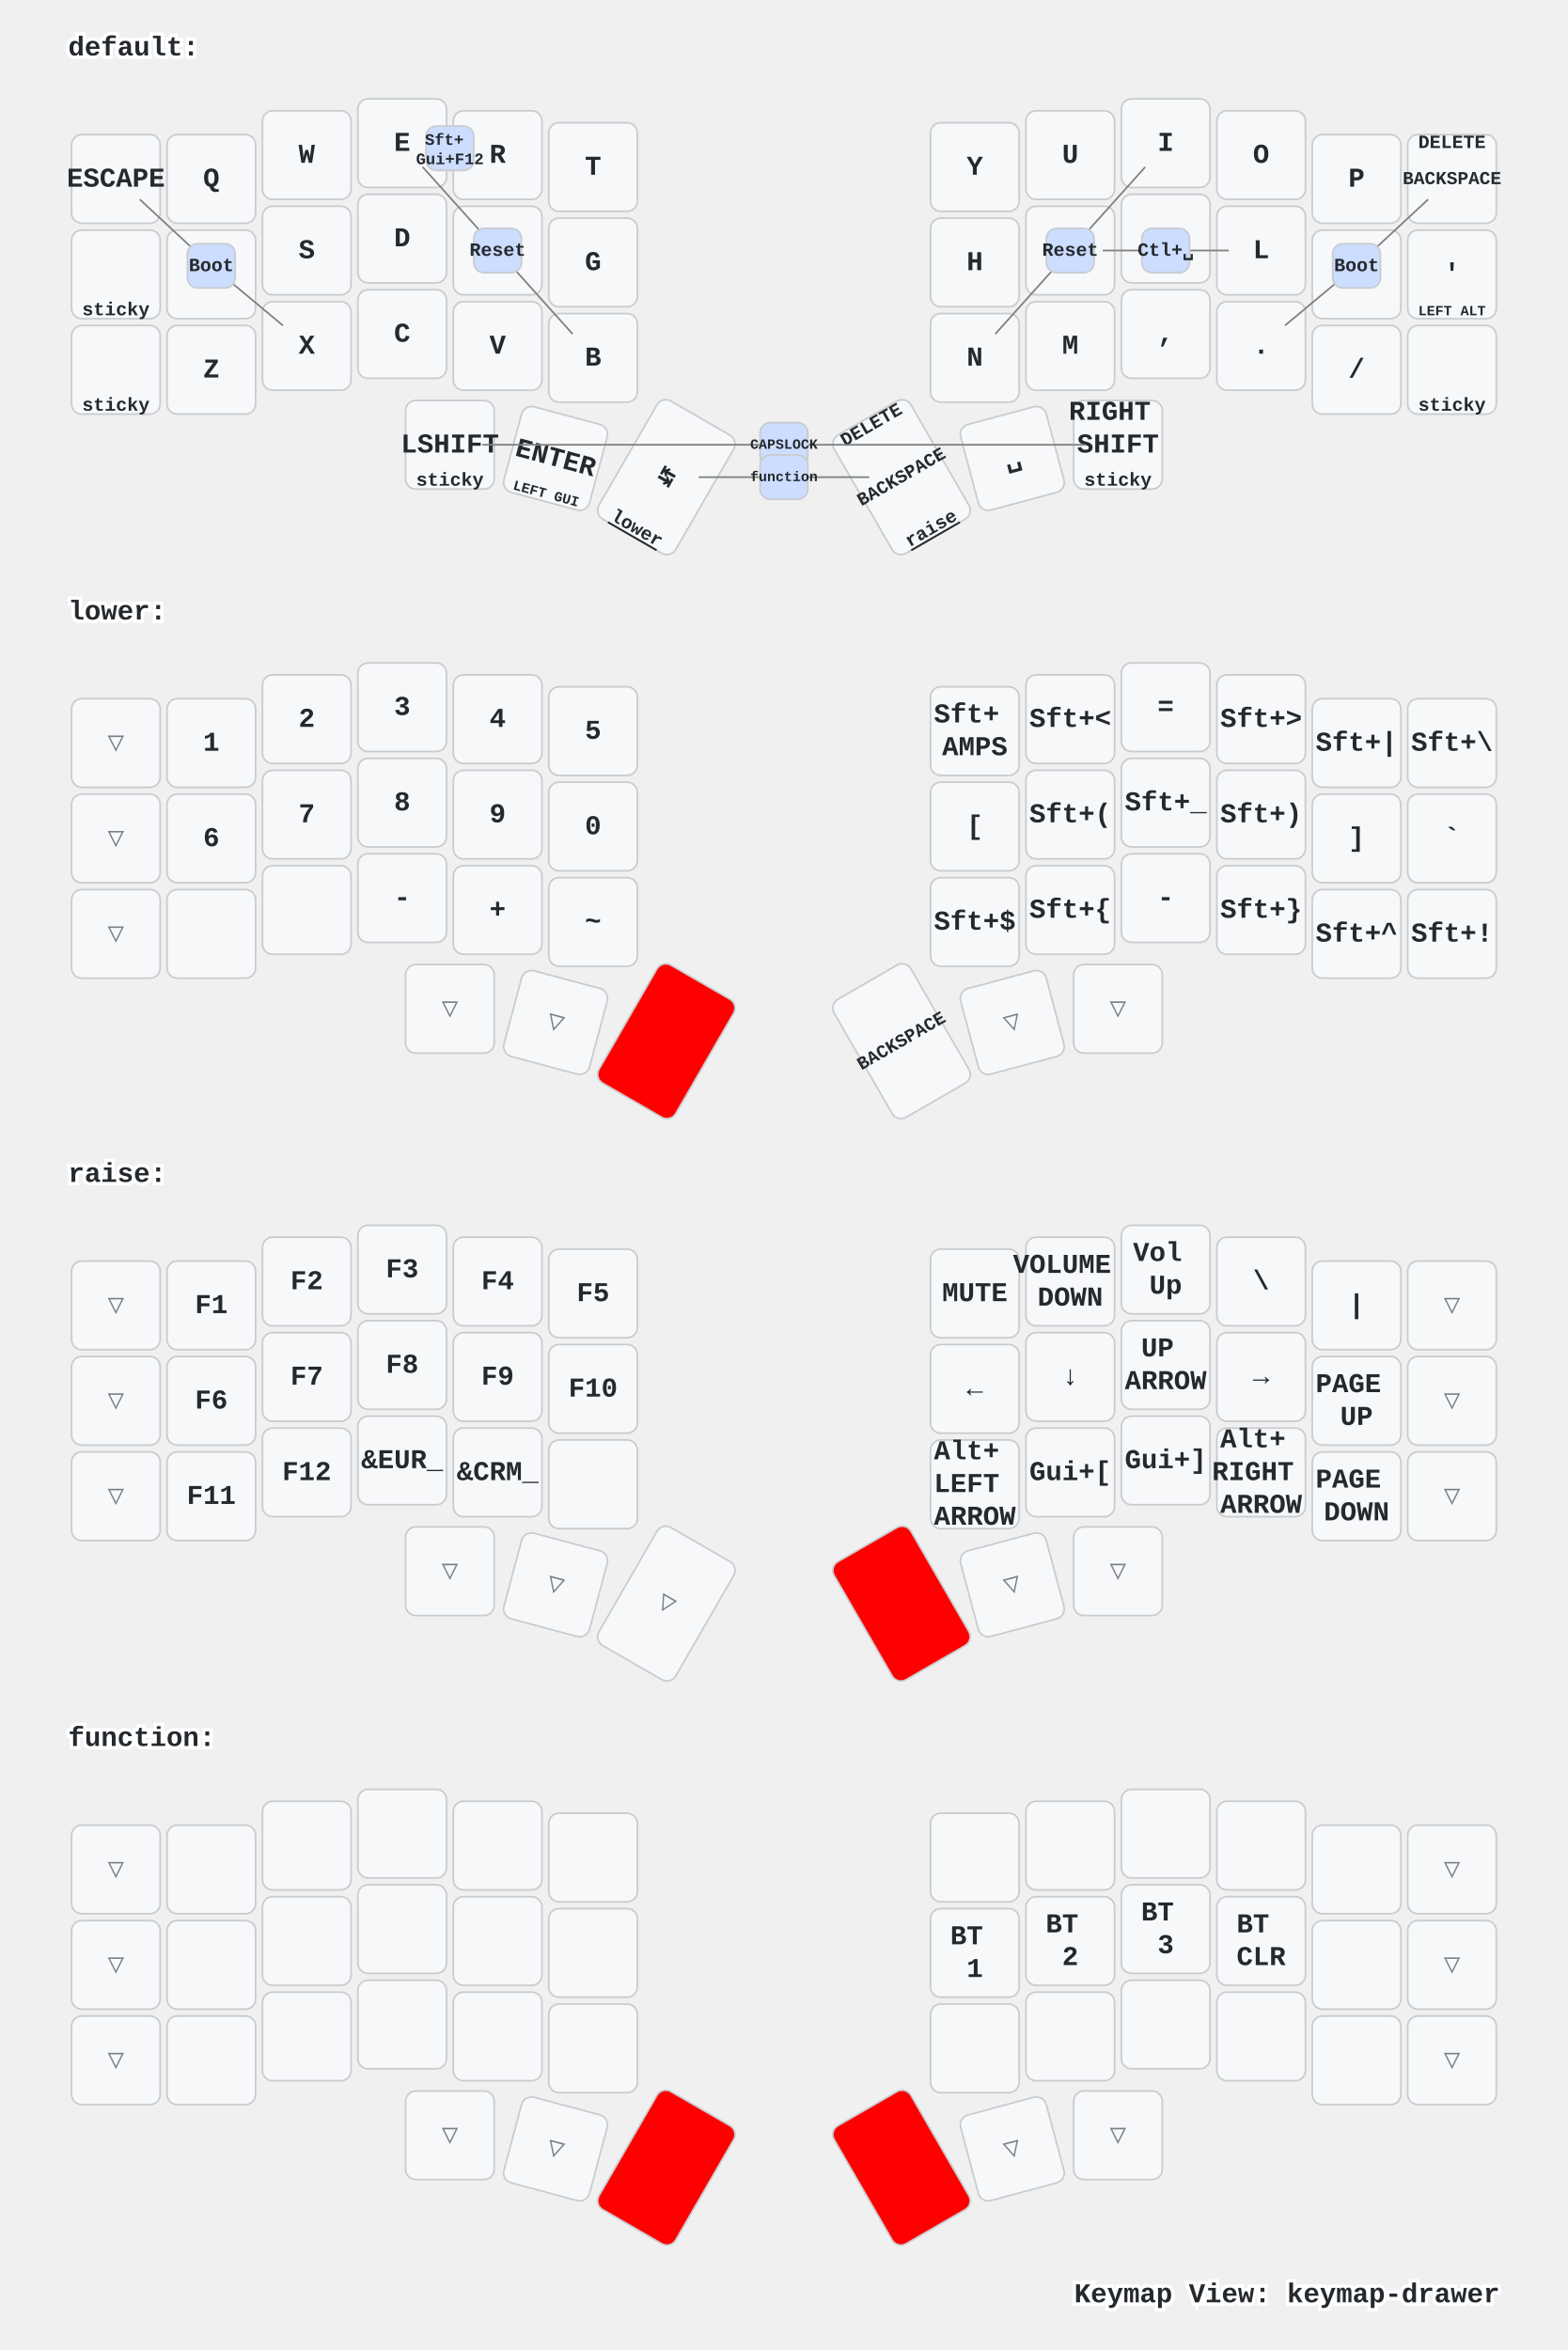
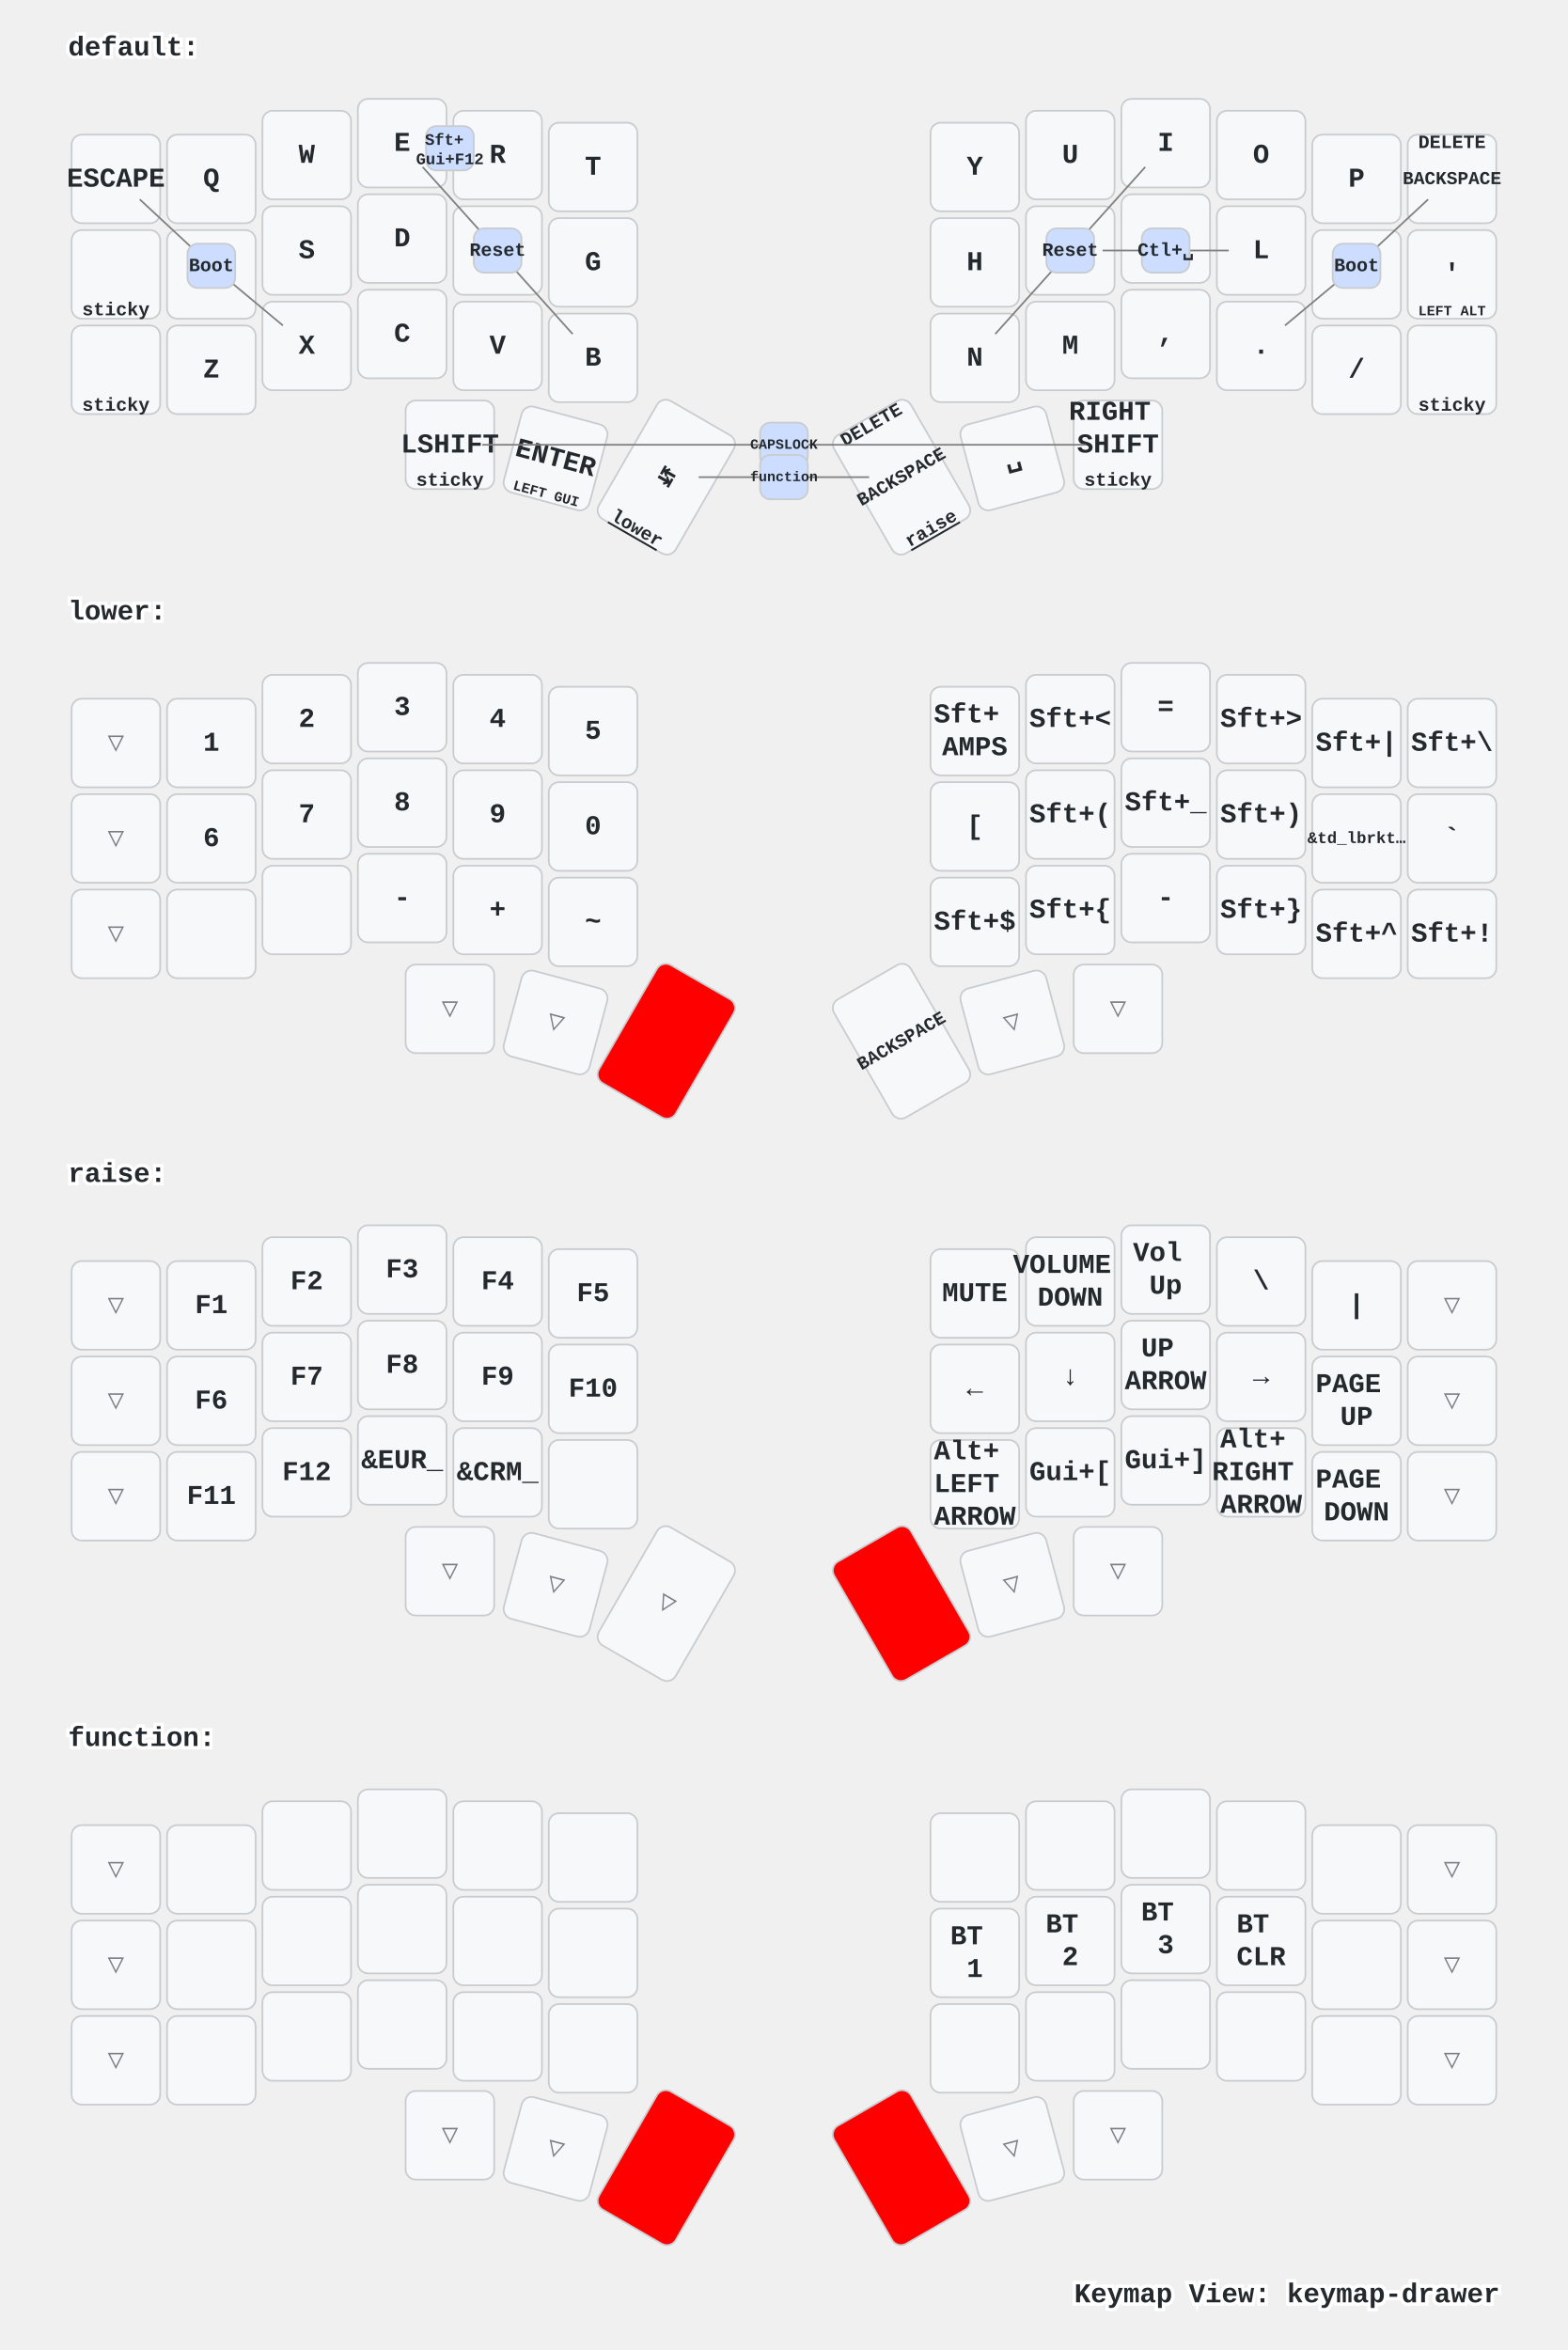
<svg xmlns="http://www.w3.org/2000/svg" xmlns:xlink="http://www.w3.org/1999/xlink" width="920" height="1379" viewBox="0 0 920 1379" class="keymap">
  <defs>/* start glyphs */
<svg id="mdi:apple-keyboard-command">
      <svg id="mdi-apple-keyboard-command" viewBox="0 0 24 24">
        <path d="M6,2A4,4 0 0,1 10,6V8H14V6A4,4 0 0,1 18,2A4,4 0 0,1 22,6A4,4 0 0,1 18,10H16V14H18A4,4 0 0,1 22,18A4,4 0 0,1 18,22A4,4 0 0,1 14,18V16H10V18A4,4 0 0,1 6,22A4,4 0 0,1 2,18A4,4 0 0,1 6,14H8V10H6A4,4 0 0,1 2,6A4,4 0 0,1 6,2M16,18A2,2 0 0,0 18,20A2,2 0 0,0 20,18A2,2 0 0,0 18,16H16V18M14,10H10V14H14V10M6,16A2,2 0 0,0 4,18A2,2 0 0,0 6,20A2,2 0 0,0 8,18V16H6M8,6A2,2 0 0,0 6,4A2,2 0 0,0 4,6A2,2 0 0,0 6,8H8V6M18,8A2,2 0 0,0 20,6A2,2 0 0,0 18,4A2,2 0 0,0 16,6V8H18Z" />
      </svg>
    </svg>
    <svg id="mdi:apple-keyboard-control">
      <svg id="mdi-apple-keyboard-control" viewBox="0 0 24 24">
        <path d="M19.78,11.78L18.36,13.19L12,6.83L5.64,13.19L4.22,11.78L12,4L19.78,11.78Z" />
      </svg>
    </svg>
    <svg id="mdi:apple-keyboard-option">
      <svg id="mdi-apple-keyboard-option" viewBox="0 0 24 24">
        <path d="M3,4H9.11L16.15,18H21V20H14.88L7.84,6H3V4M14,4H21V6H14V4Z" />
      </svg>
    </svg>
  </defs>/* end glyphs */
<style>/* inherit to force styles through use tags */
svg path {
    fill: inherit;
}

/* font and background color specifications */
svg.keymap {
    font-family: SFMono-Regular,Consolas,Liberation Mono,Menlo,monospace;
    font-size: 14px;
    font-kerning: normal;
    text-rendering: optimizeLegibility;
    fill: #24292e;
}

/* default key styling */
rect.key {
    fill: #f6f8fa;
}

rect.key, rect.combo {
    stroke: #c9cccf;
    stroke-width: 1;
}

/* default key side styling, only used is draw_key_sides is set */
rect.side {
    filter: brightness(90%);
}

/* color accent for combo boxes */
rect.combo, rect.combo-separate {
    fill: #cdf;
}

/* color accent for held keys */
rect.held, rect.combo.held {
    fill: #fdd;
}

/* color accent for ghost (optional) keys */
rect.ghost, rect.combo.ghost {
    stroke-dasharray: 4, 4;
    stroke-width: 2;
}

text {
    text-anchor: middle;
    dominant-baseline: middle;
}

/* styling for layer labels */
text.label {
    font-weight: bold;
    text-anchor: start;
    stroke: white;
    stroke-width: 4;
    paint-order: stroke;
}

/* styling for optional footer */
text.footer {
    text-anchor: end;
    dominant-baseline: auto;
    stroke: white;
    stroke-width: 4;
    paint-order: stroke;
}

/* styling for combo tap, and key non-tap label text */
text.combo, text.hold, text.shifted, text.left, text.right {
    font-size: 11px;
}

text.hold {
    text-anchor: middle;
    dominant-baseline: auto;
}

text.shifted {
    text-anchor: middle;
    dominant-baseline: hanging;
}

text.left {
    text-anchor: start;
}

text.right {
    text-anchor: end;
}

text.layer-activator {
    text-decoration: underline;
}

/* styling for hold/shifted label text in combo box */
text.combo.hold, text.combo.shifted, text.combo.left, text.combo.right {
    font-size: 8px;
}

/* lighter symbol for transparent keys */
text.trans {
    fill: #7b7e81;
}

/* styling for combo dendrons */
path.combo {
    stroke-width: 1;
    stroke: gray;
    fill: none;
}

/* Start Tabler Icons Cleanup */
/* cannot use height/width with glyphs */
.icon-tabler &gt; path {
    fill: inherit;
    stroke: inherit;
    stroke-width: 2;
}
/* hide tabler's default box */
.icon-tabler &gt; path[stroke="none"][fill="none"] {
    visibility: hidden;
}
/* End Tabler Icons Cleanup */

/* For default sytles, see https://github.com/caksoylar/keymap-drawer/blob/main/keymap_drawer/config.py#L85 */

svg.keymap {
  font-family: Ubuntu Mono, Inconsolata, Consolas, Liberation Mono, Menlo, monospace;
  font-size: 16px;
  font-weight: bold;
  text-rendering: optimizeLegibility;
}

/* Color accent for held keys
red = #f00
green = #0f0
blue = #00f
yellow = #ff0
cyan = #0ff
magenta = #f0f
white = #fff
black = #000
grey = #888
light grey = #ccc
#ffc
*/
rect.held, rect.combo.held {
    fill: #f00;
}

/* Technique borrowed and extended from https://github.com/englmaxi/zmk-config/blob/master/keymap-drawer/config.yaml */
.sym_sub_text.tap {
  translate: -5px 2px;
  font-size: 20px;
}
.sym_sub_text.shifted {
  translate: 10px 13px;
  font-size: 10px;
  opacity: 1.0;
}
.combo.sym_sub_text.tap {
  translate: -1px 1px;
}
.combo.sym_sub_text.shifted {
  translate: 7px 5px;
  font-size: 10px;
  opacity: 1.0;
}

/* Toggle */
.toggle.shifted {
  translate: -10px 12px;
}

.toggle.hold {
  translate: 13px -23px;
}

/* Variant for tap-dances */
.tap_dance.tap {
  translate: -7px 0px;
  font-size: 12px;
}
.tap_dance.shifted {
  translate: 7px 17px;
  font-size: 12px;
  opacity: 1.0;
}

/* Variant for symbol next to symbol */
.sym_by_sym.tap {
  translate: -6px 0px;
}
.sym_by_sym.shifted {
  translate: 10px 12px;
  opacity: 1.0;
}

.combo.sym_by_sym.tap {
  translate: -35px 0px;
}
.combo.sym_by_sym.shifted {
  translate: 35px 20px;
  opacity: 1.0;
}

.combo.sym_by_sym.hold {
  visibility: hidden;
}

/* hide hold box for combo sym_by_sym */
.combo.sym_by_sym.hold &gt; path[stroke="none"][fill="none"] {
  visibility: hidden;
}
</style>
  <g transform="translate(40, 0)" class="layer-default">
    <text x="0" y="28" class="label" id="default">default:</text>
    <g transform="translate(0, 56)">
      <g transform="translate(28, 49)" class="key keypos-0">
        <rect rx="6" ry="6" x="-26" y="-26" width="52" height="52" class="key" />
        <text x="0" y="0" class="key tap">ESCAPE</text>
      </g>
      <g transform="translate(84, 49)" class="key keypos-1">
        <rect rx="6" ry="6" x="-26" y="-26" width="52" height="52" class="key" />
        <text x="0" y="0" class="key tap">Q</text>
      </g>
      <g transform="translate(140, 35)" class="key keypos-2">
        <rect rx="6" ry="6" x="-26" y="-26" width="52" height="52" class="key" />
        <text x="0" y="0" class="key tap">W</text>
      </g>
      <g transform="translate(196, 28)" class="key keypos-3">
        <rect rx="6" ry="6" x="-26" y="-26" width="52" height="52" class="key" />
        <text x="0" y="0" class="key tap">E</text>
      </g>
      <g transform="translate(252, 35)" class="key keypos-4">
        <rect rx="6" ry="6" x="-26" y="-26" width="52" height="52" class="key" />
        <text x="0" y="0" class="key tap">R</text>
      </g>
      <g transform="translate(308, 42)" class="key keypos-5">
        <rect rx="6" ry="6" x="-26" y="-26" width="52" height="52" class="key" />
        <text x="0" y="0" class="key tap">T</text>
      </g>
      <g transform="translate(532, 42)" class="key keypos-6">
        <rect rx="6" ry="6" x="-26" y="-26" width="52" height="52" class="key" />
        <text x="0" y="0" class="key tap">Y</text>
      </g>
      <g transform="translate(588, 35)" class="key keypos-7">
        <rect rx="6" ry="6" x="-26" y="-26" width="52" height="52" class="key" />
        <text x="0" y="0" class="key tap">U</text>
      </g>
      <g transform="translate(644, 28)" class="key keypos-8">
        <rect rx="6" ry="6" x="-26" y="-26" width="52" height="52" class="key" />
        <text x="0" y="0" class="key tap">I</text>
      </g>
      <g transform="translate(700, 35)" class="key keypos-9">
        <rect rx="6" ry="6" x="-26" y="-26" width="52" height="52" class="key" />
        <text x="0" y="0" class="key tap">O</text>
      </g>
      <g transform="translate(756, 49)" class="key keypos-10">
        <rect rx="6" ry="6" x="-26" y="-26" width="52" height="52" class="key" />
        <text x="0" y="0" class="key tap">P</text>
      </g>
      <g transform="translate(812, 49)" class="key keypos-11">
        <rect rx="6" ry="6" x="-26" y="-26" width="52" height="52" class="key" />
        <text x="0" y="0" class="key tap">
          <tspan style="font-size: 67%">BACKSPACE</tspan>
        </text>
        <text x="0" y="-24" class="key shifted">DELETE</text>
      </g>
      <g transform="translate(28, 105)" class="key keypos-12">
        <rect rx="6" ry="6" x="-26" y="-26" width="52" height="52" class="key" />
        <use href="#mdi:apple-keyboard-option" xlink:href="#mdi:apple-keyboard-option" x="-9" y="-9" height="18" width="18.0" class="key tap glyph mdi:apple-keyboard-option" />
        <text x="0" y="24" class="key hold">sticky</text>
      </g>
      <g transform="translate(84, 105)" class="key keypos-13">
        <rect rx="6" ry="6" x="-26" y="-26" width="52" height="52" class="key" />
        <text x="0" y="0" class="key tap">A</text>
      </g>
      <g transform="translate(140, 91)" class="key keypos-14">
        <rect rx="6" ry="6" x="-26" y="-26" width="52" height="52" class="key" />
        <text x="0" y="0" class="key tap">S</text>
      </g>
      <g transform="translate(196, 84)" class="key keypos-15">
        <rect rx="6" ry="6" x="-26" y="-26" width="52" height="52" class="key" />
        <text x="0" y="0" class="key tap">D</text>
      </g>
      <g transform="translate(252, 91)" class="key keypos-16">
        <rect rx="6" ry="6" x="-26" y="-26" width="52" height="52" class="key" />
        <text x="0" y="0" class="key tap">F</text>
      </g>
      <g transform="translate(308, 98)" class="key keypos-17">
        <rect rx="6" ry="6" x="-26" y="-26" width="52" height="52" class="key" />
        <text x="0" y="0" class="key tap">G</text>
      </g>
      <g transform="translate(532, 98)" class="key keypos-18">
        <rect rx="6" ry="6" x="-26" y="-26" width="52" height="52" class="key" />
        <text x="0" y="0" class="key tap">H</text>
      </g>
      <g transform="translate(588, 91)" class="key keypos-19">
        <rect rx="6" ry="6" x="-26" y="-26" width="52" height="52" class="key" />
        <text x="0" y="0" class="key tap">J</text>
      </g>
      <g transform="translate(644, 84)" class="key keypos-20">
        <rect rx="6" ry="6" x="-26" y="-26" width="52" height="52" class="key" />
        <text x="0" y="0" class="key tap">K</text>
      </g>
      <g transform="translate(700, 91)" class="key keypos-21">
        <rect rx="6" ry="6" x="-26" y="-26" width="52" height="52" class="key" />
        <text x="0" y="0" class="key tap">L</text>
      </g>
      <g transform="translate(756, 105)" class="key keypos-22">
        <rect rx="6" ry="6" x="-26" y="-26" width="52" height="52" class="key" />
        <text x="0" y="0" class="key tap">;</text>
      </g>
      <g transform="translate(812, 105)" class="key keypos-23">
        <rect rx="6" ry="6" x="-26" y="-26" width="52" height="52" class="key" />
        <text x="0" y="0" class="key tap">'</text>
        <text x="0" y="24" class="key hold">
          <tspan style="font-size: 75%">LEFT ALT</tspan>
        </text>
      </g>
      <g transform="translate(28, 161)" class="key keypos-24">
        <rect rx="6" ry="6" x="-26" y="-26" width="52" height="52" class="key" />
        <use href="#mdi:apple-keyboard-control" xlink:href="#mdi:apple-keyboard-control" x="-9" y="-9" height="18" width="18.0" class="key tap glyph mdi:apple-keyboard-control" />
        <text x="0" y="24" class="key hold">sticky</text>
      </g>
      <g transform="translate(84, 161)" class="key keypos-25">
        <rect rx="6" ry="6" x="-26" y="-26" width="52" height="52" class="key" />
        <text x="0" y="0" class="key tap">Z</text>
      </g>
      <g transform="translate(140, 147)" class="key keypos-26">
        <rect rx="6" ry="6" x="-26" y="-26" width="52" height="52" class="key" />
        <text x="0" y="0" class="key tap">X</text>
      </g>
      <g transform="translate(196, 140)" class="key keypos-27">
        <rect rx="6" ry="6" x="-26" y="-26" width="52" height="52" class="key" />
        <text x="0" y="0" class="key tap">C</text>
      </g>
      <g transform="translate(252, 147)" class="key keypos-28">
        <rect rx="6" ry="6" x="-26" y="-26" width="52" height="52" class="key" />
        <text x="0" y="0" class="key tap">V</text>
      </g>
      <g transform="translate(308, 154)" class="key keypos-29">
        <rect rx="6" ry="6" x="-26" y="-26" width="52" height="52" class="key" />
        <text x="0" y="0" class="key tap">B</text>
      </g>
      <g transform="translate(532, 154)" class="key keypos-30">
        <rect rx="6" ry="6" x="-26" y="-26" width="52" height="52" class="key" />
        <text x="0" y="0" class="key tap">N</text>
      </g>
      <g transform="translate(588, 147)" class="key keypos-31">
        <rect rx="6" ry="6" x="-26" y="-26" width="52" height="52" class="key" />
        <text x="0" y="0" class="key tap">M</text>
      </g>
      <g transform="translate(644, 140)" class="key keypos-32">
        <rect rx="6" ry="6" x="-26" y="-26" width="52" height="52" class="key" />
        <text x="0" y="0" class="key tap">,</text>
      </g>
      <g transform="translate(700, 147)" class="key keypos-33">
        <rect rx="6" ry="6" x="-26" y="-26" width="52" height="52" class="key" />
        <text x="0" y="0" class="key tap">.</text>
      </g>
      <g transform="translate(756, 161)" class="key keypos-34">
        <rect rx="6" ry="6" x="-26" y="-26" width="52" height="52" class="key" />
        <text x="0" y="0" class="key tap">/</text>
      </g>
      <g transform="translate(812, 161)" class="key keypos-35">
        <rect rx="6" ry="6" x="-26" y="-26" width="52" height="52" class="key" />
        <use href="#mdi:apple-keyboard-control" xlink:href="#mdi:apple-keyboard-control" x="-9" y="-9" height="18" width="18.0" class="key tap glyph mdi:apple-keyboard-control" />
        <text x="0" y="24" class="key hold">sticky</text>
      </g>
      <g transform="translate(224, 205)" class="key keypos-36">
        <rect rx="6" ry="6" x="-26" y="-26" width="52" height="52" class="key" />
        <text x="0" y="0" class="key tap">LSHIFT</text>
        <text x="0" y="24" class="key hold">sticky</text>
      </g>
      <g transform="translate(286, 213) rotate(15.0)" class="key keypos-37">
        <rect rx="6" ry="6" x="-26" y="-26" width="52" height="52" class="key" />
        <text x="0" y="0" class="key tap">ENTER</text>
        <text x="0" y="24" class="key hold">
          <tspan style="font-size: 75%">LEFT GUI</tspan>
        </text>
      </g>
      <g transform="translate(351, 224) rotate(30.0)" class="key keypos-38">
        <rect rx="6" ry="6" x="-26" y="-40" width="52" height="80" class="key" />
        <text x="0" y="0" class="key tap">↹</text>
        <a href="#lower">
          <text x="0" y="38" class="key hold layer-activator">lower</text>
        </a>
      </g>
      <g transform="translate(489, 224) rotate(-30.0)" class="key keypos-39">
        <rect rx="6" ry="6" x="-26" y="-40" width="52" height="80" class="key" />
        <text x="0" y="0" class="key tap">
          <tspan style="font-size: 67%">BACKSPACE</tspan>
        </text>
        <a href="#raise">
          <text x="0" y="38" class="key hold layer-activator">raise</text>
        </a>
        <text x="0" y="-38" class="key shifted">DELETE</text>
      </g>
      <g transform="translate(554, 213) rotate(-15.0)" class="key keypos-40">
        <rect rx="6" ry="6" x="-26" y="-26" width="52" height="52" class="key" />
        <text x="0" y="0" class="key tap">␣</text>
        <use href="#mdi:apple-keyboard-command" xlink:href="#mdi:apple-keyboard-command" x="-8" y="9" height="15" width="15.0" class="key hold glyph mdi:apple-keyboard-command" />
      </g>
      <g transform="translate(616, 205)" class="key keypos-41">
        <rect rx="6" ry="6" x="-26" y="-26" width="52" height="52" class="key" />
        <text x="0" y="0" class="key tap">
          <tspan x="0" dy="-1.2em">RIGHT</tspan>
          <tspan x="0" dy="1.2em">SHIFT</tspan>
        </text>
        <text x="0" y="24" class="key hold">sticky</text>
      </g>
      <g class="combo combopos-0">
        <path d="M252,91 l-44,-49" class="combo" />
        <path d="M252,91 l44,49" class="combo" />
        <rect rx="6" ry="6" x="238" y="78" width="28" height="26" class="combo" />
        <text x="252" y="91" class="combo tap">Reset</text>
      </g>
      <g class="combo combopos-1">
        <path d="M588,91 l-44,49" class="combo" />
        <path d="M588,91 l44,-49" class="combo" />
        <rect rx="6" ry="6" x="574" y="78" width="28" height="26" class="combo" />
        <text x="588" y="91" class="combo tap">Reset</text>
      </g>
      <g class="combo combopos-2">
        <path d="M84,100 l-42,-39" class="combo" />
        <path d="M84,100 l42,35" class="combo" />
        <rect rx="6" ry="6" x="70" y="87" width="28" height="26" class="combo" />
        <text x="84" y="100" class="combo tap">Boot</text>
      </g>
      <g class="combo combopos-3">
        <path d="M756,100 l42,-39" class="combo" />
        <path d="M756,100 l-42,35" class="combo" />
        <rect rx="6" ry="6" x="742" y="87" width="28" height="26" class="combo" />
        <text x="756" y="100" class="combo tap">Boot</text>
      </g>
      <g class="combo combopos-4">
        <rect rx="6" ry="6" x="210" y="18" width="28" height="26" class="combo" />
        <text x="224" y="32" class="combo tap">
          <tspan x="224" dy="-0.6em" style="font-size: 86%">Sft+</tspan>
          <tspan x="224" dy="1.2em" style="font-size: 86%">Gui+F12</tspan>
        </text>
      </g>
      <g class="combo combopos-5">
        <path d="M644,91 l-37,0" class="combo" />
        <path d="M644,91 l37,0" class="combo" />
        <rect rx="6" ry="6" x="630" y="78" width="28" height="26" class="combo" />
        <text x="644" y="91" class="combo tap">Ctl+␣</text>
      </g>
      <g class="combo combopos-6">
        <path d="M420,205 l-177,0" class="combo" />
        <path d="M420,205 l177,0" class="combo" />
        <rect rx="6" ry="6" x="406" y="192" width="28" height="26" class="combo" />
        <text x="420" y="205" class="combo tap">
          <tspan style="font-size: 75%">CAPSLOCK</tspan>
        </text>
      </g>
      <g class="combo combopos-7">
        <path d="M420,224 l-50,0" class="combo" />
        <path d="M420,224 l50,0" class="combo" />
        <rect rx="6" ry="6" x="406" y="211" width="28" height="26" class="combo" />
        <a href="#function">
          <text x="420" y="224" class="combo tap layer-activator">
            <tspan style="font-size: 75%">function</tspan>
          </text>
        </a>
      </g>
    </g>
  </g>
  <g transform="translate(40, 331)" class="layer-lower">
    <text x="0" y="28" class="label" id="lower">lower:</text>
    <g transform="translate(0, 56)">
      <g transform="translate(28, 49)" class="key trans keypos-0">
        <rect rx="6" ry="6" x="-26" y="-26" width="52" height="52" class="key trans" />
        <text x="0" y="0" class="key trans tap">▽</text>
      </g>
      <g transform="translate(84, 49)" class="key keypos-1">
        <rect rx="6" ry="6" x="-26" y="-26" width="52" height="52" class="key" />
        <text x="0" y="0" class="key tap">1</text>
      </g>
      <g transform="translate(140, 35)" class="key keypos-2">
        <rect rx="6" ry="6" x="-26" y="-26" width="52" height="52" class="key" />
        <text x="0" y="0" class="key tap">2</text>
      </g>
      <g transform="translate(196, 28)" class="key keypos-3">
        <rect rx="6" ry="6" x="-26" y="-26" width="52" height="52" class="key" />
        <text x="0" y="0" class="key tap">3</text>
      </g>
      <g transform="translate(252, 35)" class="key keypos-4">
        <rect rx="6" ry="6" x="-26" y="-26" width="52" height="52" class="key" />
        <text x="0" y="0" class="key tap">4</text>
      </g>
      <g transform="translate(308, 42)" class="key keypos-5">
        <rect rx="6" ry="6" x="-26" y="-26" width="52" height="52" class="key" />
        <text x="0" y="0" class="key tap">5</text>
      </g>
      <g transform="translate(532, 42)" class="key keypos-6">
        <rect rx="6" ry="6" x="-26" y="-26" width="52" height="52" class="key" />
        <text x="0" y="0" class="key tap">
          <tspan x="0" dy="-0.6em">Sft+</tspan>
          <tspan x="0" dy="1.2em">AMPS</tspan>
        </text>
      </g>
      <g transform="translate(588, 35)" class="key keypos-7">
        <rect rx="6" ry="6" x="-26" y="-26" width="52" height="52" class="key" />
        <text x="0" y="0" class="key tap">Sft+&lt;</text>
      </g>
      <g transform="translate(644, 28)" class="key keypos-8">
        <rect rx="6" ry="6" x="-26" y="-26" width="52" height="52" class="key" />
        <text x="0" y="0" class="key tap">=</text>
      </g>
      <g transform="translate(700, 35)" class="key keypos-9">
        <rect rx="6" ry="6" x="-26" y="-26" width="52" height="52" class="key" />
        <text x="0" y="0" class="key tap">Sft+&gt;</text>
      </g>
      <g transform="translate(756, 49)" class="key keypos-10">
        <rect rx="6" ry="6" x="-26" y="-26" width="52" height="52" class="key" />
        <text x="0" y="0" class="key tap">Sft+|</text>
      </g>
      <g transform="translate(812, 49)" class="key keypos-11">
        <rect rx="6" ry="6" x="-26" y="-26" width="52" height="52" class="key" />
        <text x="0" y="0" class="key tap">Sft+\</text>
      </g>
      <g transform="translate(28, 105)" class="key trans keypos-12">
        <rect rx="6" ry="6" x="-26" y="-26" width="52" height="52" class="key trans" />
        <text x="0" y="0" class="key trans tap">▽</text>
      </g>
      <g transform="translate(84, 105)" class="key keypos-13">
        <rect rx="6" ry="6" x="-26" y="-26" width="52" height="52" class="key" />
        <text x="0" y="0" class="key tap">6</text>
      </g>
      <g transform="translate(140, 91)" class="key keypos-14">
        <rect rx="6" ry="6" x="-26" y="-26" width="52" height="52" class="key" />
        <text x="0" y="0" class="key tap">7</text>
      </g>
      <g transform="translate(196, 84)" class="key keypos-15">
        <rect rx="6" ry="6" x="-26" y="-26" width="52" height="52" class="key" />
        <text x="0" y="0" class="key tap">8</text>
      </g>
      <g transform="translate(252, 91)" class="key keypos-16">
        <rect rx="6" ry="6" x="-26" y="-26" width="52" height="52" class="key" />
        <text x="0" y="0" class="key tap">9</text>
      </g>
      <g transform="translate(308, 98)" class="key keypos-17">
        <rect rx="6" ry="6" x="-26" y="-26" width="52" height="52" class="key" />
        <text x="0" y="0" class="key tap">0</text>
      </g>
      <g transform="translate(532, 98)" class="key keypos-18">
        <rect rx="6" ry="6" x="-26" y="-26" width="52" height="52" class="key" />
        <text x="0" y="0" class="key tap">[</text>
      </g>
      <g transform="translate(588, 91)" class="key keypos-19">
        <rect rx="6" ry="6" x="-26" y="-26" width="52" height="52" class="key" />
        <text x="0" y="0" class="key tap">Sft+(</text>
      </g>
      <g transform="translate(644, 84)" class="key keypos-20">
        <rect rx="6" ry="6" x="-26" y="-26" width="52" height="52" class="key" />
        <text x="0" y="0" class="key tap">Sft+_</text>
      </g>
      <g transform="translate(700, 91)" class="key keypos-21">
        <rect rx="6" ry="6" x="-26" y="-26" width="52" height="52" class="key" />
        <text x="0" y="0" class="key tap">Sft+)</text>
      </g>
      <g transform="translate(756, 105)" class="key keypos-22">
        <rect rx="6" ry="6" x="-26" y="-26" width="52" height="52" class="key" />
-         <text x="0" y="0" class="key tap">]</text>
+         <text x="0" y="0" class="key tap">
+           <tspan style="font-size: 60%">&amp;td_lbrkt…</tspan>
+         </text>
      </g>
      <g transform="translate(812, 105)" class="key keypos-23">
        <rect rx="6" ry="6" x="-26" y="-26" width="52" height="52" class="key" />
        <text x="0" y="0" class="key tap">`</text>
      </g>
      <g transform="translate(28, 161)" class="key trans keypos-24">
        <rect rx="6" ry="6" x="-26" y="-26" width="52" height="52" class="key trans" />
        <text x="0" y="0" class="key trans tap">▽</text>
      </g>
      <g transform="translate(84, 161)" class="key keypos-25">
        <rect rx="6" ry="6" x="-26" y="-26" width="52" height="52" class="key" />
      </g>
      <g transform="translate(140, 147)" class="key keypos-26">
        <rect rx="6" ry="6" x="-26" y="-26" width="52" height="52" class="key" />
      </g>
      <g transform="translate(196, 140)" class="key keypos-27">
        <rect rx="6" ry="6" x="-26" y="-26" width="52" height="52" class="key" />
        <text x="0" y="0" class="key tap">-</text>
      </g>
      <g transform="translate(252, 147)" class="key keypos-28">
        <rect rx="6" ry="6" x="-26" y="-26" width="52" height="52" class="key" />
        <text x="0" y="0" class="key tap">+</text>
      </g>
      <g transform="translate(308, 154)" class="key keypos-29">
        <rect rx="6" ry="6" x="-26" y="-26" width="52" height="52" class="key" />
        <text x="0" y="0" class="key tap">~</text>
      </g>
      <g transform="translate(532, 154)" class="key keypos-30">
        <rect rx="6" ry="6" x="-26" y="-26" width="52" height="52" class="key" />
        <text x="0" y="0" class="key tap">Sft+$</text>
      </g>
      <g transform="translate(588, 147)" class="key keypos-31">
        <rect rx="6" ry="6" x="-26" y="-26" width="52" height="52" class="key" />
        <text x="0" y="0" class="key tap">Sft+{</text>
      </g>
      <g transform="translate(644, 140)" class="key keypos-32">
        <rect rx="6" ry="6" x="-26" y="-26" width="52" height="52" class="key" />
        <text x="0" y="0" class="key tap">-</text>
      </g>
      <g transform="translate(700, 147)" class="key keypos-33">
        <rect rx="6" ry="6" x="-26" y="-26" width="52" height="52" class="key" />
        <text x="0" y="0" class="key tap">Sft+}</text>
      </g>
      <g transform="translate(756, 161)" class="key keypos-34">
        <rect rx="6" ry="6" x="-26" y="-26" width="52" height="52" class="key" />
        <text x="0" y="0" class="key tap">Sft+^</text>
      </g>
      <g transform="translate(812, 161)" class="key keypos-35">
        <rect rx="6" ry="6" x="-26" y="-26" width="52" height="52" class="key" />
        <text x="0" y="0" class="key tap">Sft+!</text>
      </g>
      <g transform="translate(224, 205)" class="key trans keypos-36">
        <rect rx="6" ry="6" x="-26" y="-26" width="52" height="52" class="key trans" />
        <text x="0" y="0" class="key trans tap">▽</text>
      </g>
      <g transform="translate(286, 213) rotate(15.0)" class="key trans keypos-37">
        <rect rx="6" ry="6" x="-26" y="-26" width="52" height="52" class="key trans" />
        <text x="0" y="0" class="key trans tap">▽</text>
      </g>
      <g transform="translate(351, 224) rotate(30.0)" class="key held keypos-38">
        <rect rx="6" ry="6" x="-26" y="-40" width="52" height="80" class="key held" />
      </g>
      <g transform="translate(489, 224) rotate(-30.0)" class="key keypos-39">
        <rect rx="6" ry="6" x="-26" y="-40" width="52" height="80" class="key" />
        <text x="0" y="0" class="key tap">
          <tspan style="font-size: 67%">BACKSPACE</tspan>
        </text>
      </g>
      <g transform="translate(554, 213) rotate(-15.0)" class="key trans keypos-40">
        <rect rx="6" ry="6" x="-26" y="-26" width="52" height="52" class="key trans" />
        <text x="0" y="0" class="key trans tap">▽</text>
      </g>
      <g transform="translate(616, 205)" class="key trans keypos-41">
        <rect rx="6" ry="6" x="-26" y="-26" width="52" height="52" class="key trans" />
        <text x="0" y="0" class="key trans tap">▽</text>
      </g>
    </g>
  </g>
  <g transform="translate(40, 661)" class="layer-raise">
    <text x="0" y="28" class="label" id="raise">raise:</text>
    <g transform="translate(0, 56)">
      <g transform="translate(28, 49)" class="key trans keypos-0">
        <rect rx="6" ry="6" x="-26" y="-26" width="52" height="52" class="key trans" />
        <text x="0" y="0" class="key trans tap">▽</text>
      </g>
      <g transform="translate(84, 49)" class="key keypos-1">
        <rect rx="6" ry="6" x="-26" y="-26" width="52" height="52" class="key" />
        <text x="0" y="0" class="key tap">F1</text>
      </g>
      <g transform="translate(140, 35)" class="key keypos-2">
        <rect rx="6" ry="6" x="-26" y="-26" width="52" height="52" class="key" />
        <text x="0" y="0" class="key tap">F2</text>
      </g>
      <g transform="translate(196, 28)" class="key keypos-3">
        <rect rx="6" ry="6" x="-26" y="-26" width="52" height="52" class="key" />
        <text x="0" y="0" class="key tap">F3</text>
      </g>
      <g transform="translate(252, 35)" class="key keypos-4">
        <rect rx="6" ry="6" x="-26" y="-26" width="52" height="52" class="key" />
        <text x="0" y="0" class="key tap">F4</text>
      </g>
      <g transform="translate(308, 42)" class="key keypos-5">
        <rect rx="6" ry="6" x="-26" y="-26" width="52" height="52" class="key" />
        <text x="0" y="0" class="key tap">F5</text>
      </g>
      <g transform="translate(532, 42)" class="key keypos-6">
        <rect rx="6" ry="6" x="-26" y="-26" width="52" height="52" class="key" />
        <text x="0" y="0" class="key tap">MUTE</text>
      </g>
      <g transform="translate(588, 35)" class="key keypos-7">
        <rect rx="6" ry="6" x="-26" y="-26" width="52" height="52" class="key" />
        <text x="0" y="0" class="key tap">
          <tspan x="0" dy="-0.6em">VOLUME</tspan>
          <tspan x="0" dy="1.2em">DOWN</tspan>
        </text>
      </g>
      <g transform="translate(644, 28)" class="key keypos-8">
        <rect rx="6" ry="6" x="-26" y="-26" width="52" height="52" class="key" />
        <text x="0" y="0" class="key tap">
          <tspan x="0" dy="-0.6em">Vol</tspan>
          <tspan x="0" dy="1.2em">Up</tspan>
        </text>
      </g>
      <g transform="translate(700, 35)" class="key keypos-9">
        <rect rx="6" ry="6" x="-26" y="-26" width="52" height="52" class="key" />
        <text x="0" y="0" class="key tap">\</text>
      </g>
      <g transform="translate(756, 49)" class="key keypos-10">
        <rect rx="6" ry="6" x="-26" y="-26" width="52" height="52" class="key" />
        <text x="0" y="0" class="key tap">|</text>
      </g>
      <g transform="translate(812, 49)" class="key trans keypos-11">
        <rect rx="6" ry="6" x="-26" y="-26" width="52" height="52" class="key trans" />
        <text x="0" y="0" class="key trans tap">▽</text>
      </g>
      <g transform="translate(28, 105)" class="key trans keypos-12">
        <rect rx="6" ry="6" x="-26" y="-26" width="52" height="52" class="key trans" />
        <text x="0" y="0" class="key trans tap">▽</text>
      </g>
      <g transform="translate(84, 105)" class="key keypos-13">
        <rect rx="6" ry="6" x="-26" y="-26" width="52" height="52" class="key" />
        <text x="0" y="0" class="key tap">F6</text>
      </g>
      <g transform="translate(140, 91)" class="key keypos-14">
        <rect rx="6" ry="6" x="-26" y="-26" width="52" height="52" class="key" />
        <text x="0" y="0" class="key tap">F7</text>
      </g>
      <g transform="translate(196, 84)" class="key keypos-15">
        <rect rx="6" ry="6" x="-26" y="-26" width="52" height="52" class="key" />
        <text x="0" y="0" class="key tap">F8</text>
      </g>
      <g transform="translate(252, 91)" class="key keypos-16">
        <rect rx="6" ry="6" x="-26" y="-26" width="52" height="52" class="key" />
        <text x="0" y="0" class="key tap">F9</text>
      </g>
      <g transform="translate(308, 98)" class="key keypos-17">
        <rect rx="6" ry="6" x="-26" y="-26" width="52" height="52" class="key" />
        <text x="0" y="0" class="key tap">F10</text>
      </g>
      <g transform="translate(532, 98)" class="key keypos-18">
        <rect rx="6" ry="6" x="-26" y="-26" width="52" height="52" class="key" />
        <text x="0" y="0" class="key tap">←</text>
      </g>
      <g transform="translate(588, 91)" class="key keypos-19">
        <rect rx="6" ry="6" x="-26" y="-26" width="52" height="52" class="key" />
        <text x="0" y="0" class="key tap">↓</text>
      </g>
      <g transform="translate(644, 84)" class="key keypos-20">
        <rect rx="6" ry="6" x="-26" y="-26" width="52" height="52" class="key" />
        <text x="0" y="0" class="key tap">
          <tspan x="0" dy="-0.6em">UP</tspan>
          <tspan x="0" dy="1.2em">ARROW</tspan>
        </text>
      </g>
      <g transform="translate(700, 91)" class="key keypos-21">
        <rect rx="6" ry="6" x="-26" y="-26" width="52" height="52" class="key" />
        <text x="0" y="0" class="key tap">→</text>
      </g>
      <g transform="translate(756, 105)" class="key keypos-22">
        <rect rx="6" ry="6" x="-26" y="-26" width="52" height="52" class="key" />
        <text x="0" y="0" class="key tap">
          <tspan x="0" dy="-0.6em">PAGE</tspan>
          <tspan x="0" dy="1.2em">UP</tspan>
        </text>
      </g>
      <g transform="translate(812, 105)" class="key trans keypos-23">
        <rect rx="6" ry="6" x="-26" y="-26" width="52" height="52" class="key trans" />
        <text x="0" y="0" class="key trans tap">▽</text>
      </g>
      <g transform="translate(28, 161)" class="key trans keypos-24">
        <rect rx="6" ry="6" x="-26" y="-26" width="52" height="52" class="key trans" />
        <text x="0" y="0" class="key trans tap">▽</text>
      </g>
      <g transform="translate(84, 161)" class="key keypos-25">
        <rect rx="6" ry="6" x="-26" y="-26" width="52" height="52" class="key" />
        <text x="0" y="0" class="key tap">F11</text>
      </g>
      <g transform="translate(140, 147)" class="key keypos-26">
        <rect rx="6" ry="6" x="-26" y="-26" width="52" height="52" class="key" />
        <text x="0" y="0" class="key tap">F12</text>
      </g>
      <g transform="translate(196, 140)" class="key keypos-27">
        <rect rx="6" ry="6" x="-26" y="-26" width="52" height="52" class="key" />
        <text x="0" y="0" class="key tap">&amp;EUR_</text>
      </g>
      <g transform="translate(252, 147)" class="key keypos-28">
        <rect rx="6" ry="6" x="-26" y="-26" width="52" height="52" class="key" />
        <text x="0" y="0" class="key tap">&amp;CRM_</text>
      </g>
      <g transform="translate(308, 154)" class="key keypos-29">
        <rect rx="6" ry="6" x="-26" y="-26" width="52" height="52" class="key" />
      </g>
      <g transform="translate(532, 154)" class="key keypos-30">
        <rect rx="6" ry="6" x="-26" y="-26" width="52" height="52" class="key" />
        <text x="0" y="0" class="key tap">
          <tspan x="0" dy="-1.2em">Alt+</tspan>
          <tspan x="0" dy="1.2em">LEFT</tspan>
          <tspan x="0" dy="1.2em">ARROW</tspan>
        </text>
      </g>
      <g transform="translate(588, 147)" class="key keypos-31">
        <rect rx="6" ry="6" x="-26" y="-26" width="52" height="52" class="key" />
        <text x="0" y="0" class="key tap">Gui+[</text>
      </g>
      <g transform="translate(644, 140)" class="key keypos-32">
        <rect rx="6" ry="6" x="-26" y="-26" width="52" height="52" class="key" />
        <text x="0" y="0" class="key tap">Gui+]</text>
      </g>
      <g transform="translate(700, 147)" class="key keypos-33">
        <rect rx="6" ry="6" x="-26" y="-26" width="52" height="52" class="key" />
        <text x="0" y="0" class="key tap">
          <tspan x="0" dy="-1.2em">Alt+</tspan>
          <tspan x="0" dy="1.2em">RIGHT</tspan>
          <tspan x="0" dy="1.2em">ARROW</tspan>
        </text>
      </g>
      <g transform="translate(756, 161)" class="key keypos-34">
        <rect rx="6" ry="6" x="-26" y="-26" width="52" height="52" class="key" />
        <text x="0" y="0" class="key tap">
          <tspan x="0" dy="-0.6em">PAGE</tspan>
          <tspan x="0" dy="1.2em">DOWN</tspan>
        </text>
      </g>
      <g transform="translate(812, 161)" class="key trans keypos-35">
        <rect rx="6" ry="6" x="-26" y="-26" width="52" height="52" class="key trans" />
        <text x="0" y="0" class="key trans tap">▽</text>
      </g>
      <g transform="translate(224, 205)" class="key trans keypos-36">
        <rect rx="6" ry="6" x="-26" y="-26" width="52" height="52" class="key trans" />
        <text x="0" y="0" class="key trans tap">▽</text>
      </g>
      <g transform="translate(286, 213) rotate(15.0)" class="key trans keypos-37">
        <rect rx="6" ry="6" x="-26" y="-26" width="52" height="52" class="key trans" />
        <text x="0" y="0" class="key trans tap">▽</text>
      </g>
      <g transform="translate(351, 224) rotate(30.0)" class="key trans keypos-38">
        <rect rx="6" ry="6" x="-26" y="-40" width="52" height="80" class="key trans" />
        <text x="0" y="0" class="key trans tap">▽</text>
      </g>
      <g transform="translate(489, 224) rotate(-30.0)" class="key held keypos-39">
        <rect rx="6" ry="6" x="-26" y="-40" width="52" height="80" class="key held" />
      </g>
      <g transform="translate(554, 213) rotate(-15.0)" class="key trans keypos-40">
        <rect rx="6" ry="6" x="-26" y="-26" width="52" height="52" class="key trans" />
        <text x="0" y="0" class="key trans tap">▽</text>
      </g>
      <g transform="translate(616, 205)" class="key trans keypos-41">
        <rect rx="6" ry="6" x="-26" y="-26" width="52" height="52" class="key trans" />
        <text x="0" y="0" class="key trans tap">▽</text>
      </g>
    </g>
  </g>
  <g transform="translate(40, 992)" class="layer-function">
    <text x="0" y="28" class="label" id="function">function:</text>
    <g transform="translate(0, 56)">
      <g transform="translate(28, 49)" class="key trans keypos-0">
        <rect rx="6" ry="6" x="-26" y="-26" width="52" height="52" class="key trans" />
        <text x="0" y="0" class="key trans tap">▽</text>
      </g>
      <g transform="translate(84, 49)" class="key keypos-1">
        <rect rx="6" ry="6" x="-26" y="-26" width="52" height="52" class="key" />
      </g>
      <g transform="translate(140, 35)" class="key keypos-2">
        <rect rx="6" ry="6" x="-26" y="-26" width="52" height="52" class="key" />
      </g>
      <g transform="translate(196, 28)" class="key keypos-3">
        <rect rx="6" ry="6" x="-26" y="-26" width="52" height="52" class="key" />
      </g>
      <g transform="translate(252, 35)" class="key keypos-4">
        <rect rx="6" ry="6" x="-26" y="-26" width="52" height="52" class="key" />
      </g>
      <g transform="translate(308, 42)" class="key keypos-5">
        <rect rx="6" ry="6" x="-26" y="-26" width="52" height="52" class="key" />
      </g>
      <g transform="translate(532, 42)" class="key keypos-6">
        <rect rx="6" ry="6" x="-26" y="-26" width="52" height="52" class="key" />
      </g>
      <g transform="translate(588, 35)" class="key keypos-7">
        <rect rx="6" ry="6" x="-26" y="-26" width="52" height="52" class="key" />
      </g>
      <g transform="translate(644, 28)" class="key keypos-8">
        <rect rx="6" ry="6" x="-26" y="-26" width="52" height="52" class="key" />
      </g>
      <g transform="translate(700, 35)" class="key keypos-9">
        <rect rx="6" ry="6" x="-26" y="-26" width="52" height="52" class="key" />
      </g>
      <g transform="translate(756, 49)" class="key keypos-10">
        <rect rx="6" ry="6" x="-26" y="-26" width="52" height="52" class="key" />
      </g>
      <g transform="translate(812, 49)" class="key trans keypos-11">
        <rect rx="6" ry="6" x="-26" y="-26" width="52" height="52" class="key trans" />
        <text x="0" y="0" class="key trans tap">▽</text>
      </g>
      <g transform="translate(28, 105)" class="key trans keypos-12">
        <rect rx="6" ry="6" x="-26" y="-26" width="52" height="52" class="key trans" />
        <text x="0" y="0" class="key trans tap">▽</text>
      </g>
      <g transform="translate(84, 105)" class="key keypos-13">
        <rect rx="6" ry="6" x="-26" y="-26" width="52" height="52" class="key" />
      </g>
      <g transform="translate(140, 91)" class="key keypos-14">
        <rect rx="6" ry="6" x="-26" y="-26" width="52" height="52" class="key" />
      </g>
      <g transform="translate(196, 84)" class="key keypos-15">
        <rect rx="6" ry="6" x="-26" y="-26" width="52" height="52" class="key" />
      </g>
      <g transform="translate(252, 91)" class="key keypos-16">
        <rect rx="6" ry="6" x="-26" y="-26" width="52" height="52" class="key" />
      </g>
      <g transform="translate(308, 98)" class="key keypos-17">
        <rect rx="6" ry="6" x="-26" y="-26" width="52" height="52" class="key" />
      </g>
      <g transform="translate(532, 98)" class="key keypos-18">
        <rect rx="6" ry="6" x="-26" y="-26" width="52" height="52" class="key" />
        <text x="0" y="0" class="key tap">
          <tspan x="0" dy="-0.6em">BT</tspan>
          <tspan x="0" dy="1.2em">1</tspan>
        </text>
      </g>
      <g transform="translate(588, 91)" class="key keypos-19">
        <rect rx="6" ry="6" x="-26" y="-26" width="52" height="52" class="key" />
        <text x="0" y="0" class="key tap">
          <tspan x="0" dy="-0.6em">BT</tspan>
          <tspan x="0" dy="1.2em">2</tspan>
        </text>
      </g>
      <g transform="translate(644, 84)" class="key keypos-20">
        <rect rx="6" ry="6" x="-26" y="-26" width="52" height="52" class="key" />
        <text x="0" y="0" class="key tap">
          <tspan x="0" dy="-0.6em">BT</tspan>
          <tspan x="0" dy="1.2em">3</tspan>
        </text>
      </g>
      <g transform="translate(700, 91)" class="key keypos-21">
        <rect rx="6" ry="6" x="-26" y="-26" width="52" height="52" class="key" />
        <text x="0" y="0" class="key tap">
          <tspan x="0" dy="-0.6em">BT</tspan>
          <tspan x="0" dy="1.2em">CLR</tspan>
        </text>
      </g>
      <g transform="translate(756, 105)" class="key keypos-22">
        <rect rx="6" ry="6" x="-26" y="-26" width="52" height="52" class="key" />
      </g>
      <g transform="translate(812, 105)" class="key trans keypos-23">
        <rect rx="6" ry="6" x="-26" y="-26" width="52" height="52" class="key trans" />
        <text x="0" y="0" class="key trans tap">▽</text>
      </g>
      <g transform="translate(28, 161)" class="key trans keypos-24">
        <rect rx="6" ry="6" x="-26" y="-26" width="52" height="52" class="key trans" />
        <text x="0" y="0" class="key trans tap">▽</text>
      </g>
      <g transform="translate(84, 161)" class="key keypos-25">
        <rect rx="6" ry="6" x="-26" y="-26" width="52" height="52" class="key" />
      </g>
      <g transform="translate(140, 147)" class="key keypos-26">
        <rect rx="6" ry="6" x="-26" y="-26" width="52" height="52" class="key" />
      </g>
      <g transform="translate(196, 140)" class="key keypos-27">
        <rect rx="6" ry="6" x="-26" y="-26" width="52" height="52" class="key" />
      </g>
      <g transform="translate(252, 147)" class="key keypos-28">
        <rect rx="6" ry="6" x="-26" y="-26" width="52" height="52" class="key" />
      </g>
      <g transform="translate(308, 154)" class="key keypos-29">
        <rect rx="6" ry="6" x="-26" y="-26" width="52" height="52" class="key" />
      </g>
      <g transform="translate(532, 154)" class="key keypos-30">
        <rect rx="6" ry="6" x="-26" y="-26" width="52" height="52" class="key" />
      </g>
      <g transform="translate(588, 147)" class="key keypos-31">
        <rect rx="6" ry="6" x="-26" y="-26" width="52" height="52" class="key" />
      </g>
      <g transform="translate(644, 140)" class="key keypos-32">
        <rect rx="6" ry="6" x="-26" y="-26" width="52" height="52" class="key" />
      </g>
      <g transform="translate(700, 147)" class="key keypos-33">
        <rect rx="6" ry="6" x="-26" y="-26" width="52" height="52" class="key" />
      </g>
      <g transform="translate(756, 161)" class="key keypos-34">
        <rect rx="6" ry="6" x="-26" y="-26" width="52" height="52" class="key" />
      </g>
      <g transform="translate(812, 161)" class="key trans keypos-35">
        <rect rx="6" ry="6" x="-26" y="-26" width="52" height="52" class="key trans" />
        <text x="0" y="0" class="key trans tap">▽</text>
      </g>
      <g transform="translate(224, 205)" class="key trans keypos-36">
        <rect rx="6" ry="6" x="-26" y="-26" width="52" height="52" class="key trans" />
        <text x="0" y="0" class="key trans tap">▽</text>
      </g>
      <g transform="translate(286, 213) rotate(15.0)" class="key trans keypos-37">
        <rect rx="6" ry="6" x="-26" y="-26" width="52" height="52" class="key trans" />
        <text x="0" y="0" class="key trans tap">▽</text>
      </g>
      <g transform="translate(351, 224) rotate(30.0)" class="key held keypos-38">
        <rect rx="6" ry="6" x="-26" y="-40" width="52" height="80" class="key held" />
      </g>
      <g transform="translate(489, 224) rotate(-30.0)" class="key held keypos-39">
        <rect rx="6" ry="6" x="-26" y="-40" width="52" height="80" class="key held" />
      </g>
      <g transform="translate(554, 213) rotate(-15.0)" class="key trans keypos-40">
        <rect rx="6" ry="6" x="-26" y="-26" width="52" height="52" class="key trans" />
        <text x="0" y="0" class="key trans tap">▽</text>
      </g>
      <g transform="translate(616, 205)" class="key trans keypos-41">
        <rect rx="6" ry="6" x="-26" y="-26" width="52" height="52" class="key trans" />
        <text x="0" y="0" class="key trans tap">▽</text>
      </g>
    </g>
  </g>
  <text x="880.0" y="1351.0" class="footer">Keymap View: <a href="https://github.com/caksoylar/keymap-drawer">keymap-drawer</a>
  </text>
</svg>
